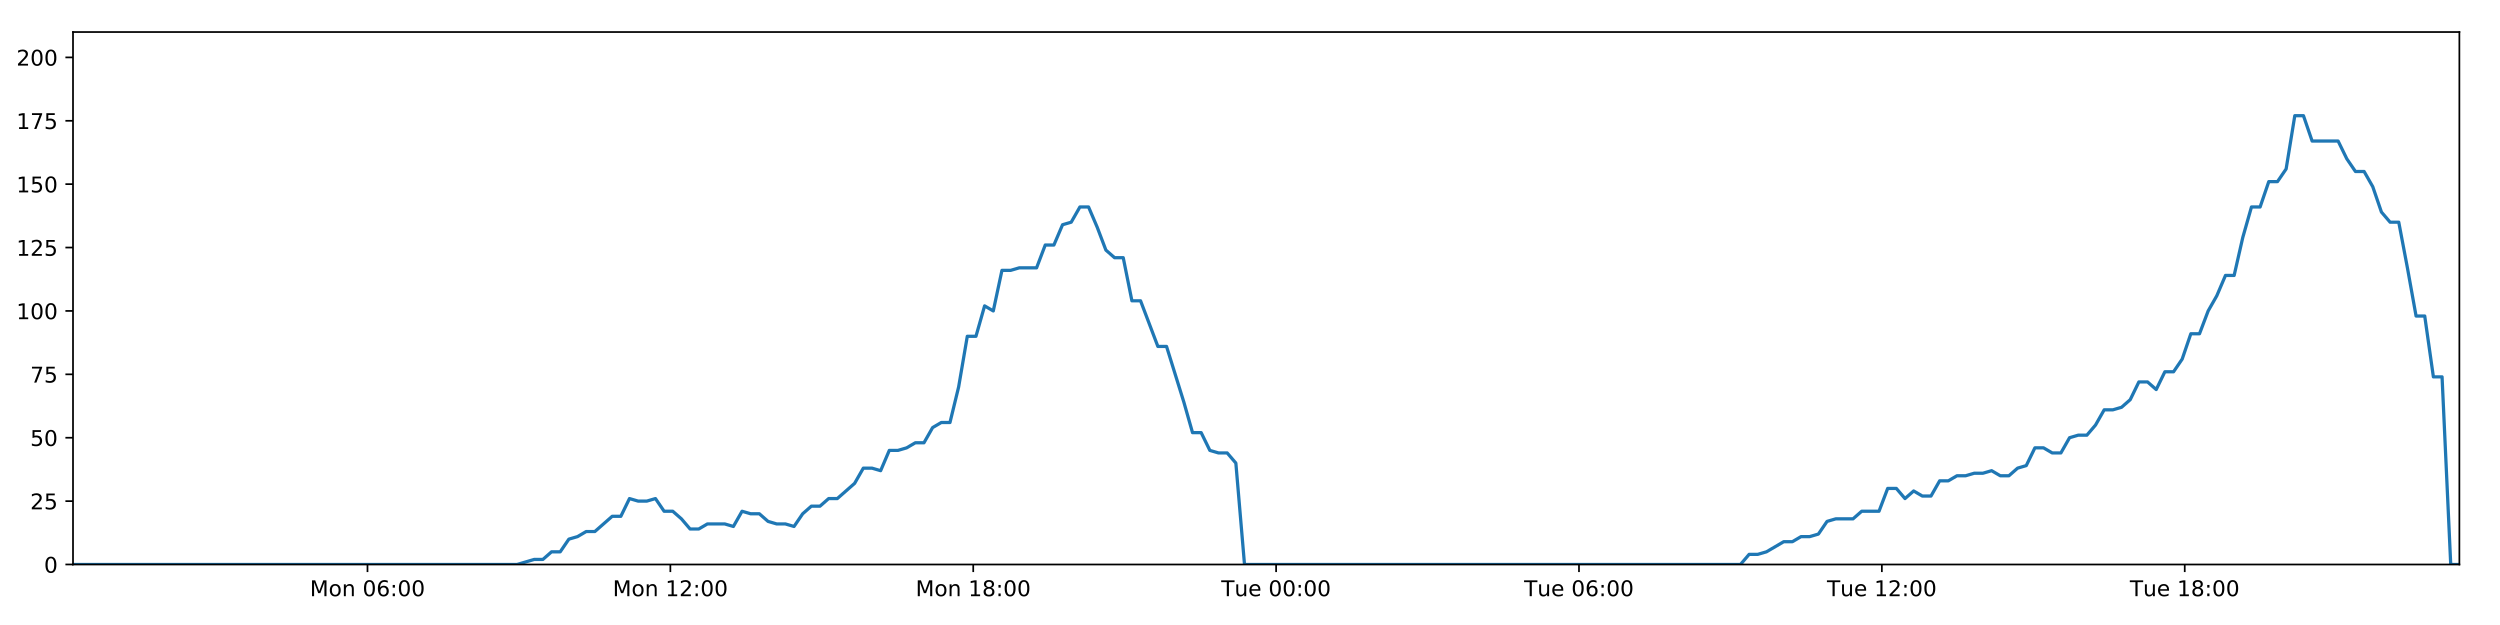
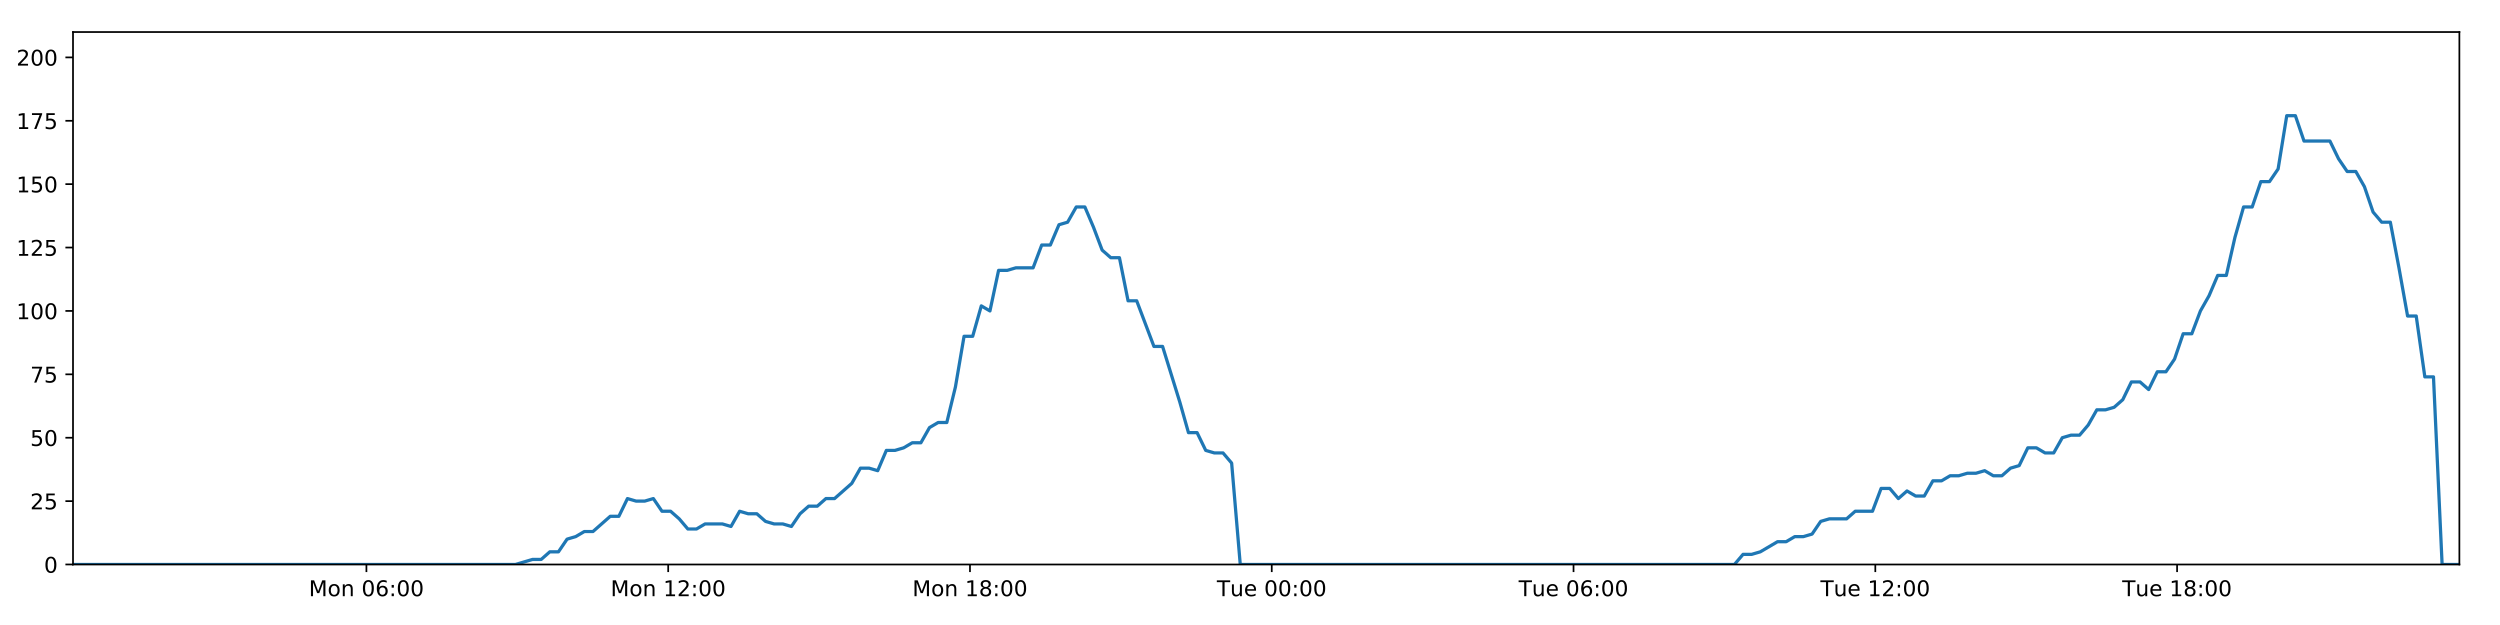
<svg xmlns="http://www.w3.org/2000/svg" xmlns:xlink="http://www.w3.org/1999/xlink" height="288pt" version="1.1" viewBox="0 0 1152 288" width="1152pt">
  <defs>
    <style type="text/css">
*{stroke-linecap:butt;stroke-linejoin:round;}
  </style>
  </defs>
  <g id="figure_1">
    <g id="patch_1">
      <path d="M 0 288  L 1152 288  L 1152 0  L 0 0  z " style="fill:#ffffff;" />
    </g>
    <g id="axes_1">
      <g id="patch_2">
        <path d="M 33.64 260.12  L 1133.28 260.12  L 1133.28 14.76  L 33.64 14.76  z " style="fill:#ffffff;" />
      </g>
      <g id="matplotlib.axis_1">
        <g id="xtick_1">
          <g id="line2d_1">
            <defs>
-               <path d="M 0 0  L 0 3.5  " id="m2e0baf0deb" style="stroke:#000000;stroke-width:0.8;" />
-             </defs>
-             <g>
-               <use style="stroke:#000000;stroke-width:0.8;" x="169.337" xlink:href="#m2e0baf0deb" y="260.12" />
+               <path d="M 0 0  L 0 3.5  " id="m7e3b978173" style="stroke:#000000;stroke-width:0.8;" />
+             </defs>
+             <g>
+               <use style="stroke:#000000;stroke-width:0.8;" x="168.845" xlink:href="#m7e3b978173" y="260.12" />
            </g>
          </g>
          <g id="text_1">
            <defs>
              <path d="M 9.812 72.906  L 24.516 72.906  L 43.109 23.297  L 61.812 72.906  L 76.516 72.906  L 76.516 0  L 66.891 0  L 66.891 64.016  L 48.094 14.016  L 38.188 14.016  L 19.391 64.016  L 19.391 0  L 9.812 0  z " id="DejaVuSans-77" />
              <path d="M 30.609 48.391  Q 23.391 48.391 19.188 42.75  Q 14.984 37.109 14.984 27.297  Q 14.984 17.484 19.156 11.844  Q 23.344 6.203 30.609 6.203  Q 37.797 6.203 41.984 11.859  Q 46.188 17.531 46.188 27.297  Q 46.188 37.016 41.984 42.703  Q 37.797 48.391 30.609 48.391  z M 30.609 56  Q 42.328 56 49.016 48.375  Q 55.719 40.766 55.719 27.297  Q 55.719 13.875 49.016 6.219  Q 42.328 -1.422 30.609 -1.422  Q 18.844 -1.422 12.172 6.219  Q 5.516 13.875 5.516 27.297  Q 5.516 40.766 12.172 48.375  Q 18.844 56 30.609 56  z " id="DejaVuSans-111" />
              <path d="M 54.891 33.016  L 54.891 0  L 45.906 0  L 45.906 32.719  Q 45.906 40.484 42.875 44.328  Q 39.844 48.188 33.797 48.188  Q 26.516 48.188 22.312 43.547  Q 18.109 38.922 18.109 30.906  L 18.109 0  L 9.078 0  L 9.078 54.688  L 18.109 54.688  L 18.109 46.188  Q 21.344 51.125 25.703 53.562  Q 30.078 56 35.797 56  Q 45.219 56 50.047 50.172  Q 54.891 44.344 54.891 33.016  z " id="DejaVuSans-110" />
              <path id="DejaVuSans-32" />
              <path d="M 31.781 66.406  Q 24.172 66.406 20.328 58.906  Q 16.5 51.422 16.5 36.375  Q 16.5 21.391 20.328 13.891  Q 24.172 6.391 31.781 6.391  Q 39.453 6.391 43.281 13.891  Q 47.125 21.391 47.125 36.375  Q 47.125 51.422 43.281 58.906  Q 39.453 66.406 31.781 66.406  z M 31.781 74.219  Q 44.047 74.219 50.516 64.516  Q 56.984 54.828 56.984 36.375  Q 56.984 17.969 50.516 8.266  Q 44.047 -1.422 31.781 -1.422  Q 19.531 -1.422 13.062 8.266  Q 6.594 17.969 6.594 36.375  Q 6.594 54.828 13.062 64.516  Q 19.531 74.219 31.781 74.219  z " id="DejaVuSans-48" />
              <path d="M 33.016 40.375  Q 26.375 40.375 22.484 35.828  Q 18.609 31.297 18.609 23.391  Q 18.609 15.531 22.484 10.953  Q 26.375 6.391 33.016 6.391  Q 39.656 6.391 43.531 10.953  Q 47.406 15.531 47.406 23.391  Q 47.406 31.297 43.531 35.828  Q 39.656 40.375 33.016 40.375  z M 52.594 71.297  L 52.594 62.312  Q 48.875 64.062 45.094 64.984  Q 41.312 65.922 37.594 65.922  Q 27.828 65.922 22.672 59.328  Q 17.531 52.734 16.797 39.406  Q 19.672 43.656 24.016 45.922  Q 28.375 48.188 33.594 48.188  Q 44.578 48.188 50.953 41.516  Q 57.328 34.859 57.328 23.391  Q 57.328 12.156 50.688 5.359  Q 44.047 -1.422 33.016 -1.422  Q 20.359 -1.422 13.672 8.266  Q 6.984 17.969 6.984 36.375  Q 6.984 53.656 15.188 63.938  Q 23.391 74.219 37.203 74.219  Q 40.922 74.219 44.703 73.484  Q 48.484 72.75 52.594 71.297  z " id="DejaVuSans-54" />
              <path d="M 11.719 12.406  L 22.016 12.406  L 22.016 0  L 11.719 0  z M 11.719 51.703  L 22.016 51.703  L 22.016 39.312  L 11.719 39.312  z " id="DejaVuSans-58" />
            </defs>
-             <g transform="translate(142.796 274.7184)scale(0.1 -0.1)">
+             <g transform="translate(142.3045 274.7184)scale(0.1 -0.1)">
              <use xlink:href="#DejaVuSans-77" />
              <use x="86.279" xlink:href="#DejaVuSans-111" />
              <use x="147.461" xlink:href="#DejaVuSans-110" />
              <use x="210.84" xlink:href="#DejaVuSans-32" />
              <use x="242.627" xlink:href="#DejaVuSans-48" />
              <use x="306.25" xlink:href="#DejaVuSans-54" />
              <use x="369.873" xlink:href="#DejaVuSans-58" />
              <use x="403.564" xlink:href="#DejaVuSans-48" />
              <use x="467.188" xlink:href="#DejaVuSans-48" />
            </g>
          </g>
        </g>
        <g id="xtick_2">
          <g id="line2d_2">
            <g>
-               <use style="stroke:#000000;stroke-width:0.8;" x="308.902" xlink:href="#m2e0baf0deb" y="260.12" />
+               <use style="stroke:#000000;stroke-width:0.8;" x="307.905" xlink:href="#m7e3b978173" y="260.12" />
            </g>
          </g>
          <g id="text_2">
            <defs>
              <path d="M 12.406 8.297  L 28.516 8.297  L 28.516 63.922  L 10.984 60.406  L 10.984 69.391  L 28.422 72.906  L 38.281 72.906  L 38.281 8.297  L 54.391 8.297  L 54.391 0  L 12.406 0  z " id="DejaVuSans-49" />
              <path d="M 19.188 8.297  L 53.609 8.297  L 53.609 0  L 7.328 0  L 7.328 8.297  Q 12.938 14.109 22.625 23.891  Q 32.328 33.688 34.812 36.531  Q 39.547 41.844 41.422 45.531  Q 43.312 49.219 43.312 52.781  Q 43.312 58.594 39.234 62.25  Q 35.156 65.922 28.609 65.922  Q 23.969 65.922 18.812 64.312  Q 13.672 62.703 7.812 59.422  L 7.812 69.391  Q 13.766 71.781 18.938 73  Q 24.125 74.219 28.422 74.219  Q 39.75 74.219 46.484 68.547  Q 53.219 62.891 53.219 53.422  Q 53.219 48.922 51.531 44.891  Q 49.859 40.875 45.406 35.406  Q 44.188 33.984 37.641 27.219  Q 31.109 20.453 19.188 8.297  z " id="DejaVuSans-50" />
            </defs>
-             <g transform="translate(282.3609 274.7184)scale(0.1 -0.1)">
+             <g transform="translate(281.3639 274.7184)scale(0.1 -0.1)">
              <use xlink:href="#DejaVuSans-77" />
              <use x="86.279" xlink:href="#DejaVuSans-111" />
              <use x="147.461" xlink:href="#DejaVuSans-110" />
              <use x="210.84" xlink:href="#DejaVuSans-32" />
              <use x="242.627" xlink:href="#DejaVuSans-49" />
              <use x="306.25" xlink:href="#DejaVuSans-50" />
              <use x="369.873" xlink:href="#DejaVuSans-58" />
              <use x="403.564" xlink:href="#DejaVuSans-48" />
              <use x="467.188" xlink:href="#DejaVuSans-48" />
            </g>
          </g>
        </g>
        <g id="xtick_3">
          <g id="line2d_3">
            <g>
-               <use style="stroke:#000000;stroke-width:0.8;" x="448.467" xlink:href="#m2e0baf0deb" y="260.12" />
+               <use style="stroke:#000000;stroke-width:0.8;" x="446.964" xlink:href="#m7e3b978173" y="260.12" />
            </g>
          </g>
          <g id="text_3">
            <defs>
              <path d="M 31.781 34.625  Q 24.75 34.625 20.719 30.859  Q 16.703 27.094 16.703 20.516  Q 16.703 13.922 20.719 10.156  Q 24.75 6.391 31.781 6.391  Q 38.812 6.391 42.859 10.172  Q 46.922 13.969 46.922 20.516  Q 46.922 27.094 42.891 30.859  Q 38.875 34.625 31.781 34.625  z M 21.922 38.812  Q 15.578 40.375 12.031 44.719  Q 8.5 49.078 8.5 55.328  Q 8.5 64.062 14.719 69.141  Q 20.953 74.219 31.781 74.219  Q 42.672 74.219 48.875 69.141  Q 55.078 64.062 55.078 55.328  Q 55.078 49.078 51.531 44.719  Q 48 40.375 41.703 38.812  Q 48.828 37.156 52.797 32.312  Q 56.781 27.484 56.781 20.516  Q 56.781 9.906 50.312 4.234  Q 43.844 -1.422 31.781 -1.422  Q 19.734 -1.422 13.25 4.234  Q 6.781 9.906 6.781 20.516  Q 6.781 27.484 10.781 32.312  Q 14.797 37.156 21.922 38.812  z M 18.312 54.391  Q 18.312 48.734 21.844 45.562  Q 25.391 42.391 31.781 42.391  Q 38.141 42.391 41.719 45.562  Q 45.312 48.734 45.312 54.391  Q 45.312 60.062 41.719 63.234  Q 38.141 66.406 31.781 66.406  Q 25.391 66.406 21.844 63.234  Q 18.312 60.062 18.312 54.391  z " id="DejaVuSans-56" />
            </defs>
-             <g transform="translate(421.9259 274.7184)scale(0.1 -0.1)">
+             <g transform="translate(420.4233 274.7184)scale(0.1 -0.1)">
              <use xlink:href="#DejaVuSans-77" />
              <use x="86.279" xlink:href="#DejaVuSans-111" />
              <use x="147.461" xlink:href="#DejaVuSans-110" />
              <use x="210.84" xlink:href="#DejaVuSans-32" />
              <use x="242.627" xlink:href="#DejaVuSans-49" />
              <use x="306.25" xlink:href="#DejaVuSans-56" />
              <use x="369.873" xlink:href="#DejaVuSans-58" />
              <use x="403.564" xlink:href="#DejaVuSans-48" />
              <use x="467.188" xlink:href="#DejaVuSans-48" />
            </g>
          </g>
        </g>
        <g id="xtick_4">
          <g id="line2d_4">
            <g>
-               <use style="stroke:#000000;stroke-width:0.8;" x="588.031" xlink:href="#m2e0baf0deb" y="260.12" />
+               <use style="stroke:#000000;stroke-width:0.8;" x="586.023" xlink:href="#m7e3b978173" y="260.12" />
            </g>
          </g>
          <g id="text_4">
            <defs>
              <path d="M -0.297 72.906  L 61.375 72.906  L 61.375 64.594  L 35.5 64.594  L 35.5 0  L 25.594 0  L 25.594 64.594  L -0.297 64.594  z " id="DejaVuSans-84" />
              <path d="M 8.5 21.578  L 8.5 54.688  L 17.484 54.688  L 17.484 21.922  Q 17.484 14.156 20.5 10.266  Q 23.531 6.391 29.594 6.391  Q 36.859 6.391 41.078 11.031  Q 45.312 15.672 45.312 23.688  L 45.312 54.688  L 54.297 54.688  L 54.297 0  L 45.312 0  L 45.312 8.406  Q 42.047 3.422 37.719 1  Q 33.406 -1.422 27.688 -1.422  Q 18.266 -1.422 13.375 4.438  Q 8.5 10.297 8.5 21.578  z M 31.109 56  z " id="DejaVuSans-117" />
              <path d="M 56.203 29.594  L 56.203 25.203  L 14.891 25.203  Q 15.484 15.922 20.484 11.062  Q 25.484 6.203 34.422 6.203  Q 39.594 6.203 44.453 7.469  Q 49.312 8.734 54.109 11.281  L 54.109 2.781  Q 49.266 0.734 44.188 -0.344  Q 39.109 -1.422 33.891 -1.422  Q 20.797 -1.422 13.156 6.188  Q 5.516 13.812 5.516 26.812  Q 5.516 40.234 12.766 48.109  Q 20.016 56 32.328 56  Q 43.359 56 49.781 48.891  Q 56.203 41.797 56.203 29.594  z M 47.219 32.234  Q 47.125 39.594 43.094 43.984  Q 39.062 48.391 32.422 48.391  Q 24.906 48.391 20.391 44.141  Q 15.875 39.891 15.188 32.172  z " id="DejaVuSans-101" />
            </defs>
-             <g transform="translate(562.7455 274.7184)scale(0.1 -0.1)">
+             <g transform="translate(560.7374 274.7184)scale(0.1 -0.1)">
              <use xlink:href="#DejaVuSans-84" />
              <use x="60.85" xlink:href="#DejaVuSans-117" />
              <use x="124.229" xlink:href="#DejaVuSans-101" />
              <use x="185.752" xlink:href="#DejaVuSans-32" />
              <use x="217.539" xlink:href="#DejaVuSans-48" />
              <use x="281.162" xlink:href="#DejaVuSans-48" />
              <use x="344.785" xlink:href="#DejaVuSans-58" />
              <use x="378.477" xlink:href="#DejaVuSans-48" />
              <use x="442.1" xlink:href="#DejaVuSans-48" />
            </g>
          </g>
        </g>
        <g id="xtick_5">
          <g id="line2d_5">
            <g>
-               <use style="stroke:#000000;stroke-width:0.8;" x="727.596" xlink:href="#m2e0baf0deb" y="260.12" />
+               <use style="stroke:#000000;stroke-width:0.8;" x="725.083" xlink:href="#m7e3b978173" y="260.12" />
            </g>
          </g>
          <g id="text_5">
-             <g transform="translate(702.3105 274.7184)scale(0.1 -0.1)">
+             <g transform="translate(699.7969 274.7184)scale(0.1 -0.1)">
              <use xlink:href="#DejaVuSans-84" />
              <use x="60.85" xlink:href="#DejaVuSans-117" />
              <use x="124.229" xlink:href="#DejaVuSans-101" />
              <use x="185.752" xlink:href="#DejaVuSans-32" />
              <use x="217.539" xlink:href="#DejaVuSans-48" />
              <use x="281.162" xlink:href="#DejaVuSans-54" />
              <use x="344.785" xlink:href="#DejaVuSans-58" />
              <use x="378.477" xlink:href="#DejaVuSans-48" />
              <use x="442.1" xlink:href="#DejaVuSans-48" />
            </g>
          </g>
        </g>
        <g id="xtick_6">
          <g id="line2d_6">
            <g>
-               <use style="stroke:#000000;stroke-width:0.8;" x="867.161" xlink:href="#m2e0baf0deb" y="260.12" />
+               <use style="stroke:#000000;stroke-width:0.8;" x="864.142" xlink:href="#m7e3b978173" y="260.12" />
            </g>
          </g>
          <g id="text_6">
-             <g transform="translate(841.8754 274.7184)scale(0.1 -0.1)">
+             <g transform="translate(838.8563 274.7184)scale(0.1 -0.1)">
              <use xlink:href="#DejaVuSans-84" />
              <use x="60.85" xlink:href="#DejaVuSans-117" />
              <use x="124.229" xlink:href="#DejaVuSans-101" />
              <use x="185.752" xlink:href="#DejaVuSans-32" />
              <use x="217.539" xlink:href="#DejaVuSans-49" />
              <use x="281.162" xlink:href="#DejaVuSans-50" />
              <use x="344.785" xlink:href="#DejaVuSans-58" />
              <use x="378.477" xlink:href="#DejaVuSans-48" />
              <use x="442.1" xlink:href="#DejaVuSans-48" />
            </g>
          </g>
        </g>
        <g id="xtick_7">
          <g id="line2d_7">
            <g>
-               <use style="stroke:#000000;stroke-width:0.8;" x="1006.726" xlink:href="#m2e0baf0deb" y="260.12" />
+               <use style="stroke:#000000;stroke-width:0.8;" x="1003.202" xlink:href="#m7e3b978173" y="260.12" />
            </g>
          </g>
          <g id="text_7">
-             <g transform="translate(981.4404 274.7184)scale(0.1 -0.1)">
+             <g transform="translate(977.9157 274.7184)scale(0.1 -0.1)">
              <use xlink:href="#DejaVuSans-84" />
              <use x="60.85" xlink:href="#DejaVuSans-117" />
              <use x="124.229" xlink:href="#DejaVuSans-101" />
              <use x="185.752" xlink:href="#DejaVuSans-32" />
              <use x="217.539" xlink:href="#DejaVuSans-49" />
              <use x="281.162" xlink:href="#DejaVuSans-56" />
              <use x="344.785" xlink:href="#DejaVuSans-58" />
              <use x="378.477" xlink:href="#DejaVuSans-48" />
              <use x="442.1" xlink:href="#DejaVuSans-48" />
            </g>
          </g>
        </g>
      </g>
      <g id="matplotlib.axis_2">
        <g id="ytick_1">
          <g id="line2d_8">
            <defs>
-               <path d="M 0 0  L -3.5 0  " id="mecf9227cd5" style="stroke:#000000;stroke-width:0.8;" />
-             </defs>
-             <g>
-               <use style="stroke:#000000;stroke-width:0.8;" x="33.64" xlink:href="#mecf9227cd5" y="260.12" />
+               <path d="M 0 0  L -3.5 0  " id="m7be178ab13" style="stroke:#000000;stroke-width:0.8;" />
+             </defs>
+             <g>
+               <use style="stroke:#000000;stroke-width:0.8;" x="33.64" xlink:href="#m7be178ab13" y="260.12" />
            </g>
          </g>
          <g id="text_8">
            <g transform="translate(20.2775 263.9192)scale(0.1 -0.1)">
              <use xlink:href="#DejaVuSans-48" />
            </g>
          </g>
        </g>
        <g id="ytick_2">
          <g id="line2d_9">
            <g>
-               <use style="stroke:#000000;stroke-width:0.8;" x="33.64" xlink:href="#mecf9227cd5" y="230.91" />
+               <use style="stroke:#000000;stroke-width:0.8;" x="33.64" xlink:href="#m7be178ab13" y="230.91" />
            </g>
          </g>
          <g id="text_9">
            <defs>
              <path d="M 10.797 72.906  L 49.516 72.906  L 49.516 64.594  L 19.828 64.594  L 19.828 46.734  Q 21.969 47.469 24.109 47.828  Q 26.266 48.188 28.422 48.188  Q 40.625 48.188 47.75 41.5  Q 54.891 34.812 54.891 23.391  Q 54.891 11.625 47.562 5.094  Q 40.234 -1.422 26.906 -1.422  Q 22.312 -1.422 17.547 -0.641  Q 12.797 0.141 7.719 1.703  L 7.719 11.625  Q 12.109 9.234 16.797 8.062  Q 21.484 6.891 26.703 6.891  Q 35.156 6.891 40.078 11.328  Q 45.016 15.766 45.016 23.391  Q 45.016 31 40.078 35.438  Q 35.156 39.891 26.703 39.891  Q 22.75 39.891 18.812 39.016  Q 14.891 38.141 10.797 36.281  z " id="DejaVuSans-53" />
            </defs>
            <g transform="translate(13.915 234.7097)scale(0.1 -0.1)">
              <use xlink:href="#DejaVuSans-50" />
              <use x="63.623" xlink:href="#DejaVuSans-53" />
            </g>
          </g>
        </g>
        <g id="ytick_3">
          <g id="line2d_10">
            <g>
-               <use style="stroke:#000000;stroke-width:0.8;" x="33.64" xlink:href="#mecf9227cd5" y="201.701" />
+               <use style="stroke:#000000;stroke-width:0.8;" x="33.64" xlink:href="#m7be178ab13" y="201.701" />
            </g>
          </g>
          <g id="text_10">
            <g transform="translate(13.915 205.5002)scale(0.1 -0.1)">
              <use xlink:href="#DejaVuSans-53" />
              <use x="63.623" xlink:href="#DejaVuSans-48" />
            </g>
          </g>
        </g>
        <g id="ytick_4">
          <g id="line2d_11">
            <g>
-               <use style="stroke:#000000;stroke-width:0.8;" x="33.64" xlink:href="#mecf9227cd5" y="172.491" />
+               <use style="stroke:#000000;stroke-width:0.8;" x="33.64" xlink:href="#m7be178ab13" y="172.491" />
            </g>
          </g>
          <g id="text_11">
            <defs>
              <path d="M 8.203 72.906  L 55.078 72.906  L 55.078 68.703  L 28.609 0  L 18.312 0  L 43.219 64.594  L 8.203 64.594  z " id="DejaVuSans-55" />
            </defs>
            <g transform="translate(13.915 176.2906)scale(0.1 -0.1)">
              <use xlink:href="#DejaVuSans-55" />
              <use x="63.623" xlink:href="#DejaVuSans-53" />
            </g>
          </g>
        </g>
        <g id="ytick_5">
          <g id="line2d_12">
            <g>
-               <use style="stroke:#000000;stroke-width:0.8;" x="33.64" xlink:href="#mecf9227cd5" y="143.282" />
+               <use style="stroke:#000000;stroke-width:0.8;" x="33.64" xlink:href="#m7be178ab13" y="143.282" />
            </g>
          </g>
          <g id="text_12">
            <g transform="translate(7.5525 147.0811)scale(0.1 -0.1)">
              <use xlink:href="#DejaVuSans-49" />
              <use x="63.623" xlink:href="#DejaVuSans-48" />
              <use x="127.246" xlink:href="#DejaVuSans-48" />
            </g>
          </g>
        </g>
        <g id="ytick_6">
          <g id="line2d_13">
            <g>
-               <use style="stroke:#000000;stroke-width:0.8;" x="33.64" xlink:href="#mecf9227cd5" y="114.072" />
+               <use style="stroke:#000000;stroke-width:0.8;" x="33.64" xlink:href="#m7be178ab13" y="114.072" />
            </g>
          </g>
          <g id="text_13">
            <g transform="translate(7.5525 117.8716)scale(0.1 -0.1)">
              <use xlink:href="#DejaVuSans-49" />
              <use x="63.623" xlink:href="#DejaVuSans-50" />
              <use x="127.246" xlink:href="#DejaVuSans-53" />
            </g>
          </g>
        </g>
        <g id="ytick_7">
          <g id="line2d_14">
            <g>
-               <use style="stroke:#000000;stroke-width:0.8;" x="33.64" xlink:href="#mecf9227cd5" y="84.863" />
+               <use style="stroke:#000000;stroke-width:0.8;" x="33.64" xlink:href="#m7be178ab13" y="84.863" />
            </g>
          </g>
          <g id="text_14">
            <g transform="translate(7.5525 88.66208)scale(0.1 -0.1)">
              <use xlink:href="#DejaVuSans-49" />
              <use x="63.623" xlink:href="#DejaVuSans-53" />
              <use x="127.246" xlink:href="#DejaVuSans-48" />
            </g>
          </g>
        </g>
        <g id="ytick_8">
          <g id="line2d_15">
            <g>
-               <use style="stroke:#000000;stroke-width:0.8;" x="33.64" xlink:href="#mecf9227cd5" y="55.653" />
+               <use style="stroke:#000000;stroke-width:0.8;" x="33.64" xlink:href="#m7be178ab13" y="55.653" />
            </g>
          </g>
          <g id="text_15">
            <g transform="translate(7.5525 59.45255)scale(0.1 -0.1)">
              <use xlink:href="#DejaVuSans-49" />
              <use x="63.623" xlink:href="#DejaVuSans-55" />
              <use x="127.246" xlink:href="#DejaVuSans-53" />
            </g>
          </g>
        </g>
        <g id="ytick_9">
          <g id="line2d_16">
            <g>
-               <use style="stroke:#000000;stroke-width:0.8;" x="33.64" xlink:href="#mecf9227cd5" y="26.444" />
+               <use style="stroke:#000000;stroke-width:0.8;" x="33.64" xlink:href="#m7be178ab13" y="26.444" />
            </g>
          </g>
          <g id="text_16">
            <g transform="translate(7.5525 30.24303)scale(0.1 -0.1)">
              <use xlink:href="#DejaVuSans-50" />
              <use x="63.623" xlink:href="#DejaVuSans-48" />
              <use x="127.246" xlink:href="#DejaVuSans-48" />
            </g>
          </g>
        </g>
      </g>
      <g id="line2d_17">
-         <path clip-path="url(#p818e606004)" d="M 33.64 260.12  L 238.252 260.12  L 246.177 257.783  L 250.166 257.783  L 254.155 254.278  L 258.144 254.278  L 262.134 248.436  L 266.128 247.268  L 270.114 244.931  L 274.11 244.931  L 282.092 237.921  L 286.08 237.921  L 290.067 229.742  L 294.056 230.91  L 298.046 230.91  L 302.034 229.742  L 306.025 235.584  L 310.016 235.584  L 314.005 239.089  L 317.992 243.763  L 321.981 243.763  L 325.972 241.426  L 333.949 241.426  L 337.945 242.594  L 341.939 235.584  L 345.926 236.752  L 349.918 236.752  L 353.91 240.258  L 357.898 241.426  L 361.888 241.426  L 365.887 242.594  L 369.872 236.752  L 373.86 233.247  L 377.848 233.247  L 381.846 229.742  L 385.831 229.742  L 393.808 222.732  L 397.816 215.722  L 401.804 215.722  L 405.798 216.89  L 409.792 207.543  L 413.783 207.543  L 417.772 206.374  L 421.764 204.038  L 425.758 204.038  L 429.753 197.027  L 433.748 194.691  L 437.745 194.691  L 441.732 178.333  L 445.73 154.966  L 449.719 154.966  L 453.708 140.945  L 457.703 143.282  L 461.699 124.588  L 465.687 124.588  L 469.68 123.419  L 477.655 123.419  L 481.65 112.904  L 485.636 112.904  L 489.627 103.557  L 493.616 102.389  L 497.611 95.378  L 501.607 95.378  L 505.601 104.725  L 509.591 115.241  L 513.579 118.746  L 517.586 118.746  L 521.582 138.608  L 525.568 138.608  L 533.546 159.639  L 537.54 159.639  L 545.531 185.344  L 549.517 199.364  L 553.504 199.364  L 557.499 207.543  L 561.494 208.711  L 565.485 208.711  L 569.48 213.385  L 573.467 260.12  L 802.008 260.12  L 805.999 255.446  L 809.988 255.446  L 813.978 254.278  L 821.956 249.605  L 825.946 249.605  L 829.934 247.268  L 833.926 247.268  L 837.917 246.099  L 841.907 240.258  L 845.9 239.089  L 853.877 239.089  L 857.868 235.584  L 865.853 235.584  L 869.844 225.069  L 873.836 225.069  L 877.824 229.742  L 881.813 226.237  L 885.815 228.574  L 889.803 228.574  L 893.793 221.563  L 897.786 221.563  L 901.776 219.227  L 905.767 219.227  L 909.758 218.058  L 913.748 218.058  L 917.738 216.89  L 921.727 219.227  L 925.715 219.227  L 929.704 215.722  L 933.693 214.553  L 937.68 206.374  L 941.676 206.374  L 945.668 208.711  L 949.66 208.711  L 953.646 201.701  L 957.636 200.533  L 961.632 200.533  L 965.62 195.859  L 969.607 188.849  L 973.611 188.849  L 977.613 187.68  L 981.604 184.175  L 985.591 175.997  L 989.589 175.997  L 993.58 179.502  L 997.57 171.323  L 1001.561 171.323  L 1005.547 165.481  L 1009.536 153.797  L 1013.531 153.797  L 1017.518 143.282  L 1021.509 136.272  L 1025.498 126.925  L 1029.488 126.925  L 1033.479 109.399  L 1037.474 95.378  L 1041.461 95.378  L 1045.452 83.694  L 1049.456 83.694  L 1053.45 77.853  L 1057.442 53.317  L 1061.439 53.317  L 1065.427 65  L 1077.41 65  L 1081.402 73.179  L 1085.391 79.021  L 1089.38 79.021  L 1093.369 86.031  L 1097.365 97.715  L 1101.359 102.389  L 1105.35 102.389  L 1109.335 123.419  L 1113.324 145.619  L 1117.313 145.619  L 1121.302 173.66  L 1125.298 173.66  L 1129.293 260.12  L 1133.28 260.12  L 1133.28 260.12  " style="fill:none;stroke:#1f77b4;stroke-linecap:square;stroke-width:1.5;" />
+         <path clip-path="url(#pd1e29bf56c)" d="M 33.64 260.12  L 237.511 260.12  L 245.407 257.783  L 249.382 257.783  L 253.356 254.278  L 257.331 254.278  L 261.306 248.436  L 265.286 247.268  L 269.258 244.931  L 273.238 244.931  L 281.192 237.921  L 285.166 237.921  L 289.138 229.742  L 293.113 230.91  L 297.088 230.91  L 301.062 229.742  L 305.039 235.584  L 309.015 235.584  L 312.99 239.089  L 316.962 243.763  L 320.936 243.763  L 324.913 241.426  L 332.861 241.426  L 336.843 242.594  L 340.822 235.584  L 344.795 236.752  L 348.772 236.752  L 352.749 240.258  L 356.724 241.426  L 360.699 241.426  L 364.683 242.594  L 368.655 236.752  L 372.628 233.247  L 376.601 233.247  L 380.585 229.742  L 384.555 229.742  L 392.504 222.732  L 396.497 215.722  L 400.471 215.722  L 404.45 216.89  L 408.43 207.543  L 412.406 207.543  L 416.381 206.374  L 420.358 204.038  L 424.338 204.038  L 428.318 197.027  L 432.299 194.691  L 436.282 194.691  L 440.254 178.333  L 444.237 154.966  L 448.212 154.966  L 452.187 140.945  L 456.167 143.282  L 460.148 124.588  L 464.122 124.588  L 468.101 123.419  L 476.047 123.419  L 480.027 112.904  L 483.999 112.904  L 487.975 103.557  L 491.95 102.389  L 495.93 95.378  L 499.912 95.378  L 503.891 104.725  L 507.867 115.241  L 511.841 118.746  L 515.833 118.746  L 519.814 138.608  L 523.786 138.608  L 531.735 159.639  L 535.715 159.639  L 543.677 185.344  L 547.649 199.364  L 551.621 199.364  L 555.601 207.543  L 559.582 208.711  L 563.558 208.711  L 567.539 213.385  L 571.511 260.12  L 799.225 260.12  L 803.202 255.446  L 807.176 255.446  L 811.152 254.278  L 819.1 249.605  L 823.076 249.605  L 827.05 247.268  L 831.027 247.268  L 835.004 246.099  L 838.979 240.258  L 842.958 239.089  L 850.906 239.089  L 854.883 235.584  L 862.839 235.584  L 866.815 225.069  L 870.793 225.069  L 874.766 229.742  L 878.74 226.237  L 882.728 228.574  L 886.702 228.574  L 890.677 221.563  L 894.656 221.563  L 898.631 219.227  L 902.608 219.227  L 906.585 218.058  L 910.561 218.058  L 914.536 216.89  L 918.51 219.227  L 922.484 219.227  L 926.459 215.722  L 930.433 214.553  L 934.406 206.374  L 938.387 206.374  L 942.364 208.711  L 946.342 208.711  L 950.314 201.701  L 954.29 200.533  L 958.271 200.533  L 962.244 195.859  L 966.217 188.849  L 970.207 188.849  L 974.194 187.68  L 978.171 184.175  L 982.143 175.997  L 986.126 175.997  L 990.103 179.502  L 994.078 171.323  L 998.055 171.323  L 1002.026 165.481  L 1006.001 153.797  L 1009.981 153.797  L 1013.954 143.282  L 1017.931 136.272  L 1021.905 126.925  L 1025.881 126.925  L 1029.857 109.399  L 1033.838 95.378  L 1037.81 95.378  L 1041.787 83.694  L 1045.776 83.694  L 1049.756 77.853  L 1053.733 53.317  L 1057.716 53.317  L 1061.69 65  L 1073.63 65  L 1077.607 73.179  L 1081.581 79.021  L 1085.556 79.021  L 1089.531 86.031  L 1093.512 97.715  L 1097.491 102.389  L 1101.468 102.389  L 1105.439 123.419  L 1109.413 145.619  L 1113.388 145.619  L 1117.363 173.66  L 1121.344 173.66  L 1125.324 260.12  L 1133.28 260.12  L 1133.28 260.12  " style="fill:none;stroke:#1f77b4;stroke-linecap:square;stroke-width:1.5;" />
      </g>
      <g id="patch_3">
        <path d="M 33.64 260.12  L 33.64 14.76  " style="fill:none;stroke:#000000;stroke-linecap:square;stroke-linejoin:miter;stroke-width:0.8;" />
      </g>
      <g id="patch_4">
        <path d="M 1133.28 260.12  L 1133.28 14.76  " style="fill:none;stroke:#000000;stroke-linecap:square;stroke-linejoin:miter;stroke-width:0.8;" />
      </g>
      <g id="patch_5">
        <path d="M 33.64 260.12  L 1133.28 260.12  " style="fill:none;stroke:#000000;stroke-linecap:square;stroke-linejoin:miter;stroke-width:0.8;" />
      </g>
      <g id="patch_6">
        <path d="M 33.64 14.76  L 1133.28 14.76  " style="fill:none;stroke:#000000;stroke-linecap:square;stroke-linejoin:miter;stroke-width:0.8;" />
      </g>
    </g>
  </g>
  <defs>
-     <clipPath id="p818e606004">
+     <clipPath id="pd1e29bf56c">
      <rect height="245.36" width="1099.64" x="33.64" y="14.76" />
    </clipPath>
  </defs>
</svg>
